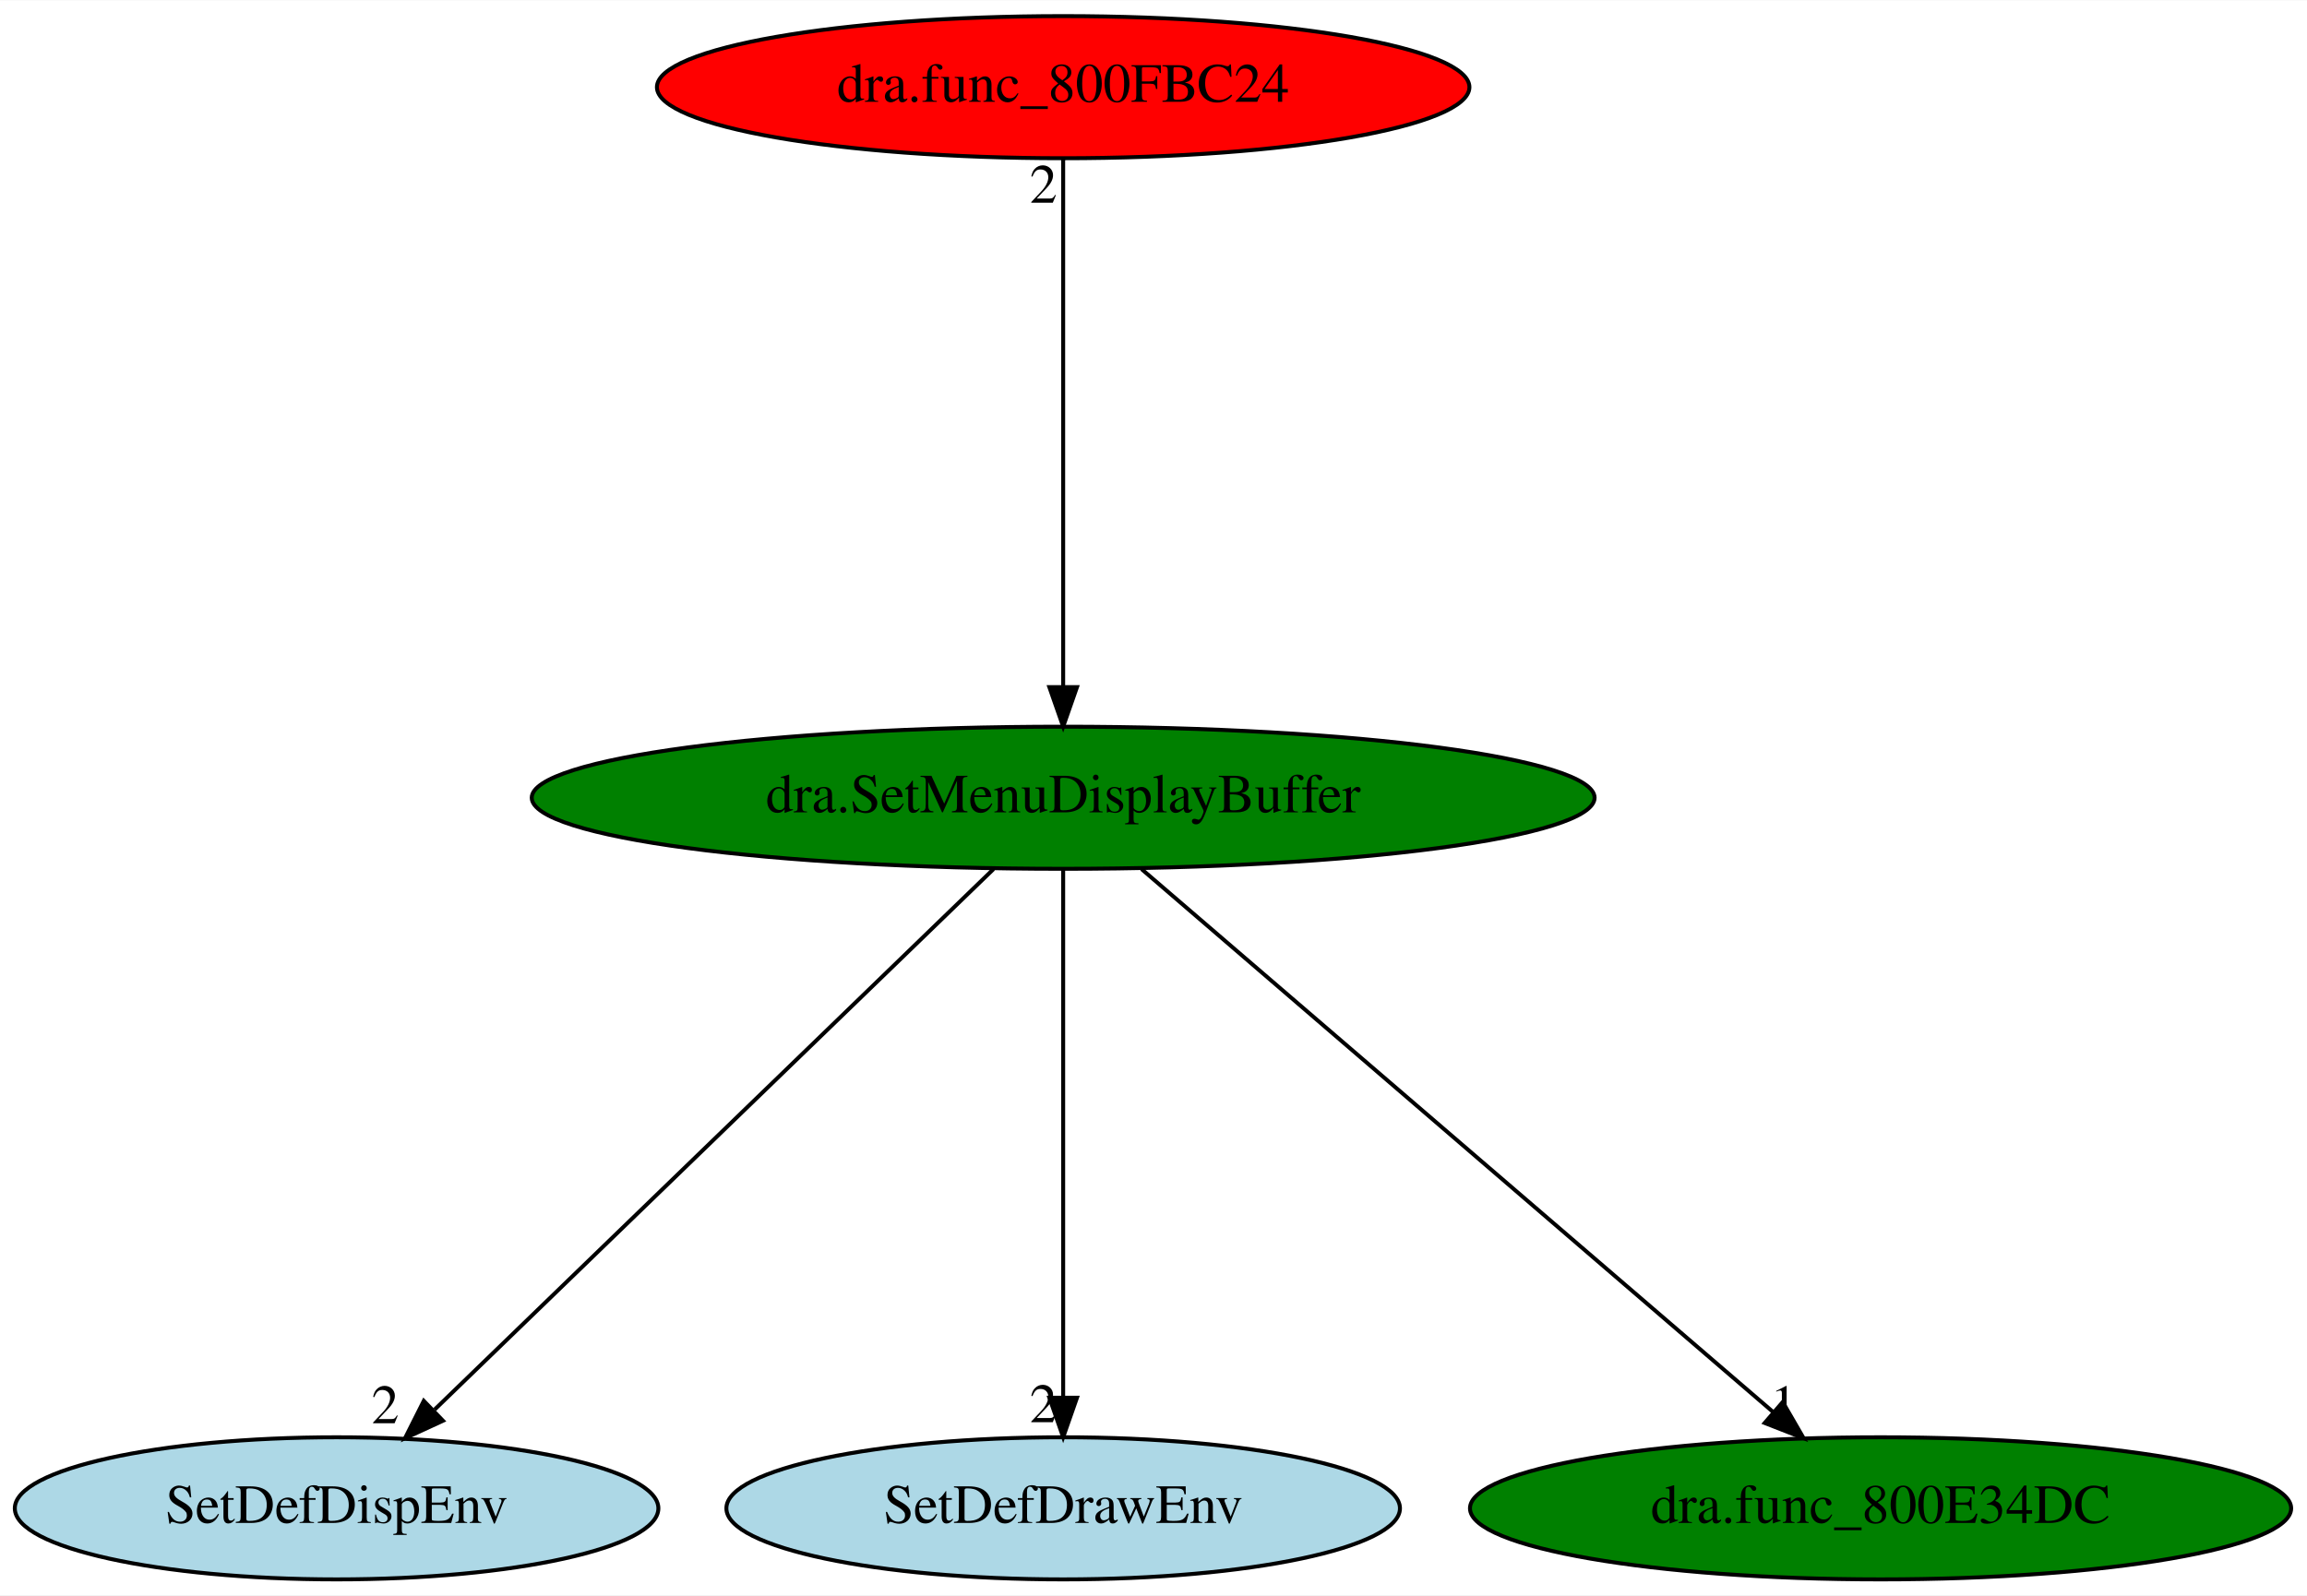
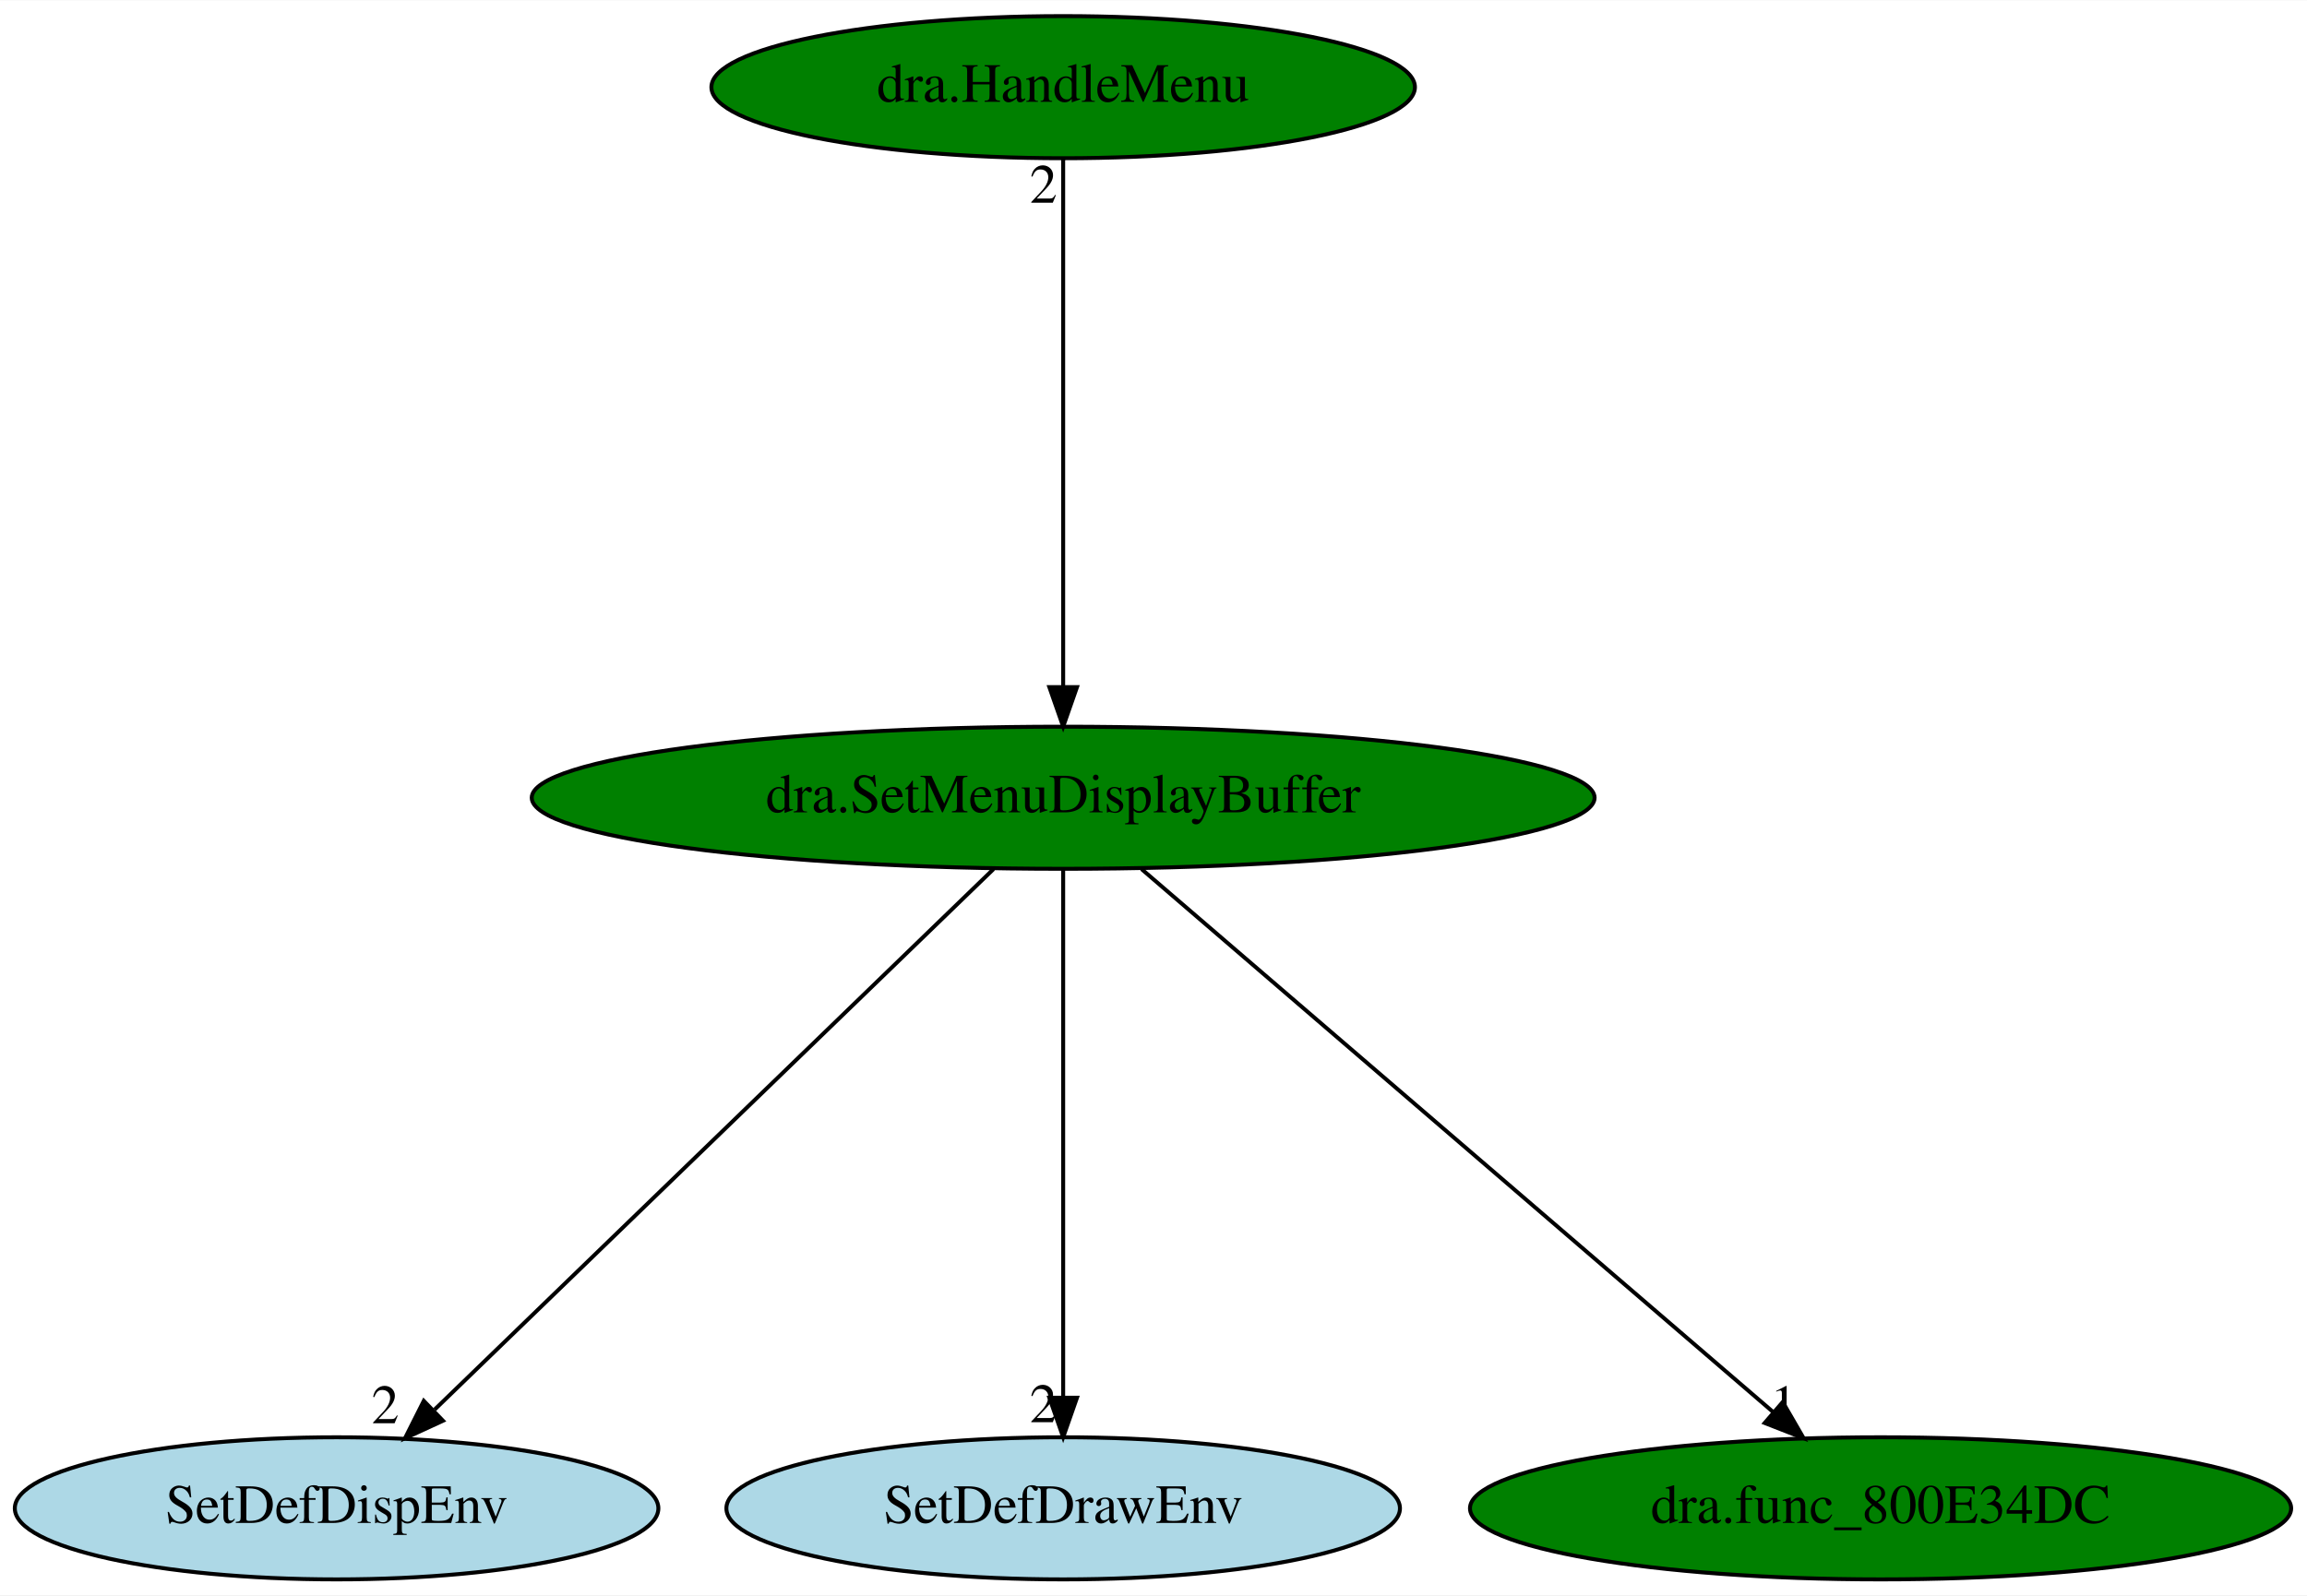
<svg xmlns="http://www.w3.org/2000/svg" xmlns:xlink="http://www.w3.org/1999/xlink" width="584pt" height="404pt" viewBox="0.00 0.00 584.23 404.00">
  <g id="graph0" class="graph" transform="scale(1 1) rotate(0) translate(4 400)">
    <polygon fill="white" stroke="transparent" points="-4,4 -4,-400 580.23,-400 580.23,4 -4,4" />
    <g id="node1" class="node">
      <ellipse fill="green" stroke="black" cx="265.24" cy="-198" rx="134.58" ry="18" />
      <text text-anchor="middle" x="265.24" y="-194.3" font-family="Times,serif" font-size="14.00">dra.SetMenuDisplayBuffer</text>
    </g>
    <g id="node2" class="node">
      <g id="a_node2">
        <a xlink:href="SetDefDispEnv.svg" xlink:title="SetDefDispEnv">
          <ellipse fill="lightblue" stroke="black" cx="81.24" cy="-18" rx="81.49" ry="18" />
          <text text-anchor="middle" x="81.24" y="-14.3" font-family="Times,serif" font-size="14.00">SetDefDispEnv</text>
        </a>
      </g>
    </g>
    <g id="edge1" class="edge">
      <path fill="none" stroke="black" d="M247.6,-179.93C214.68,-148.09 143.83,-79.54 106.09,-43.04" />
      <polygon fill="black" stroke="black" points="108.18,-40.19 98.56,-35.76 103.32,-45.22 108.18,-40.19" />
      <text text-anchor="middle" x="93.56" y="-39.56" font-family="Times,serif" font-size="14.00">2</text>
    </g>
    <g id="node3" class="node">
      <g id="a_node3">
        <a xlink:href="SetDefDrawEnv.svg" xlink:title="SetDefDrawEnv">
          <ellipse fill="lightblue" stroke="black" cx="265.24" cy="-18" rx="85.29" ry="18" />
          <text text-anchor="middle" x="265.24" y="-14.3" font-family="Times,serif" font-size="14.00">SetDefDrawEnv</text>
        </a>
      </g>
    </g>
    <g id="edge2" class="edge">
      <path fill="none" stroke="black" d="M265.24,-179.93C265.24,-148.97 265.24,-83.3 265.24,-46.13" />
      <polygon fill="black" stroke="black" points="268.74,-46.02 265.24,-36.02 261.74,-46.02 268.74,-46.02" />
      <text text-anchor="middle" x="260.24" y="-39.82" font-family="Times,serif" font-size="14.00">2</text>
    </g>
    <g id="node4" class="node">
      <g id="a_node4">
        <a xlink:href="dra.func_800E34DC.svg" xlink:title="dra.func_800E34DC">
          <ellipse fill="green" stroke="black" cx="472.24" cy="-18" rx="103.98" ry="18" />
          <text text-anchor="middle" x="472.24" y="-14.3" font-family="Times,serif" font-size="14.00">dra.func_800E34DC</text>
        </a>
      </g>
    </g>
    <g id="edge3" class="edge">
      <path fill="none" stroke="black" d="M285.09,-179.93C322.36,-147.89 402.84,-78.68 445.09,-42.35" />
      <polygon fill="black" stroke="black" points="447.46,-44.93 452.76,-35.76 442.89,-39.62 447.46,-44.93" />
      <text text-anchor="middle" x="447.76" y="-39.56" font-family="Times,serif" font-size="14.00">1</text>
    </g>
    <g id="node5" class="node">
      <g id="a_node5">
-         <a xlink:href="dra.func_800FBC24.svg" xlink:title="dra.func_800FBC24">
-           <ellipse fill="red" stroke="black" cx="265.24" cy="-378" rx="102.88" ry="18" />
-           <text text-anchor="middle" x="265.24" y="-374.3" font-family="Times,serif" font-size="14.00">dra.func_800FBC24</text>
+         <a xlink:href="dra.HandleMenu.svg" xlink:title="dra.HandleMenu">
+           <ellipse fill="green" stroke="black" cx="265.24" cy="-378" rx="89.08" ry="18" />
+           <text text-anchor="middle" x="265.24" y="-374.3" font-family="Times,serif" font-size="14.00">dra.HandleMenu</text>
        </a>
      </g>
    </g>
    <g id="edge4" class="edge">
      <path fill="none" stroke="black" d="M265.24,-359.93C265.24,-328.97 265.24,-263.3 265.24,-226.13" />
      <polygon fill="black" stroke="black" points="268.74,-226.02 265.24,-216.02 261.74,-226.02 268.74,-226.02" />
      <text text-anchor="middle" x="260.24" y="-348.73" font-family="Times,serif" font-size="14.00">2</text>
    </g>
  </g>
</svg>
